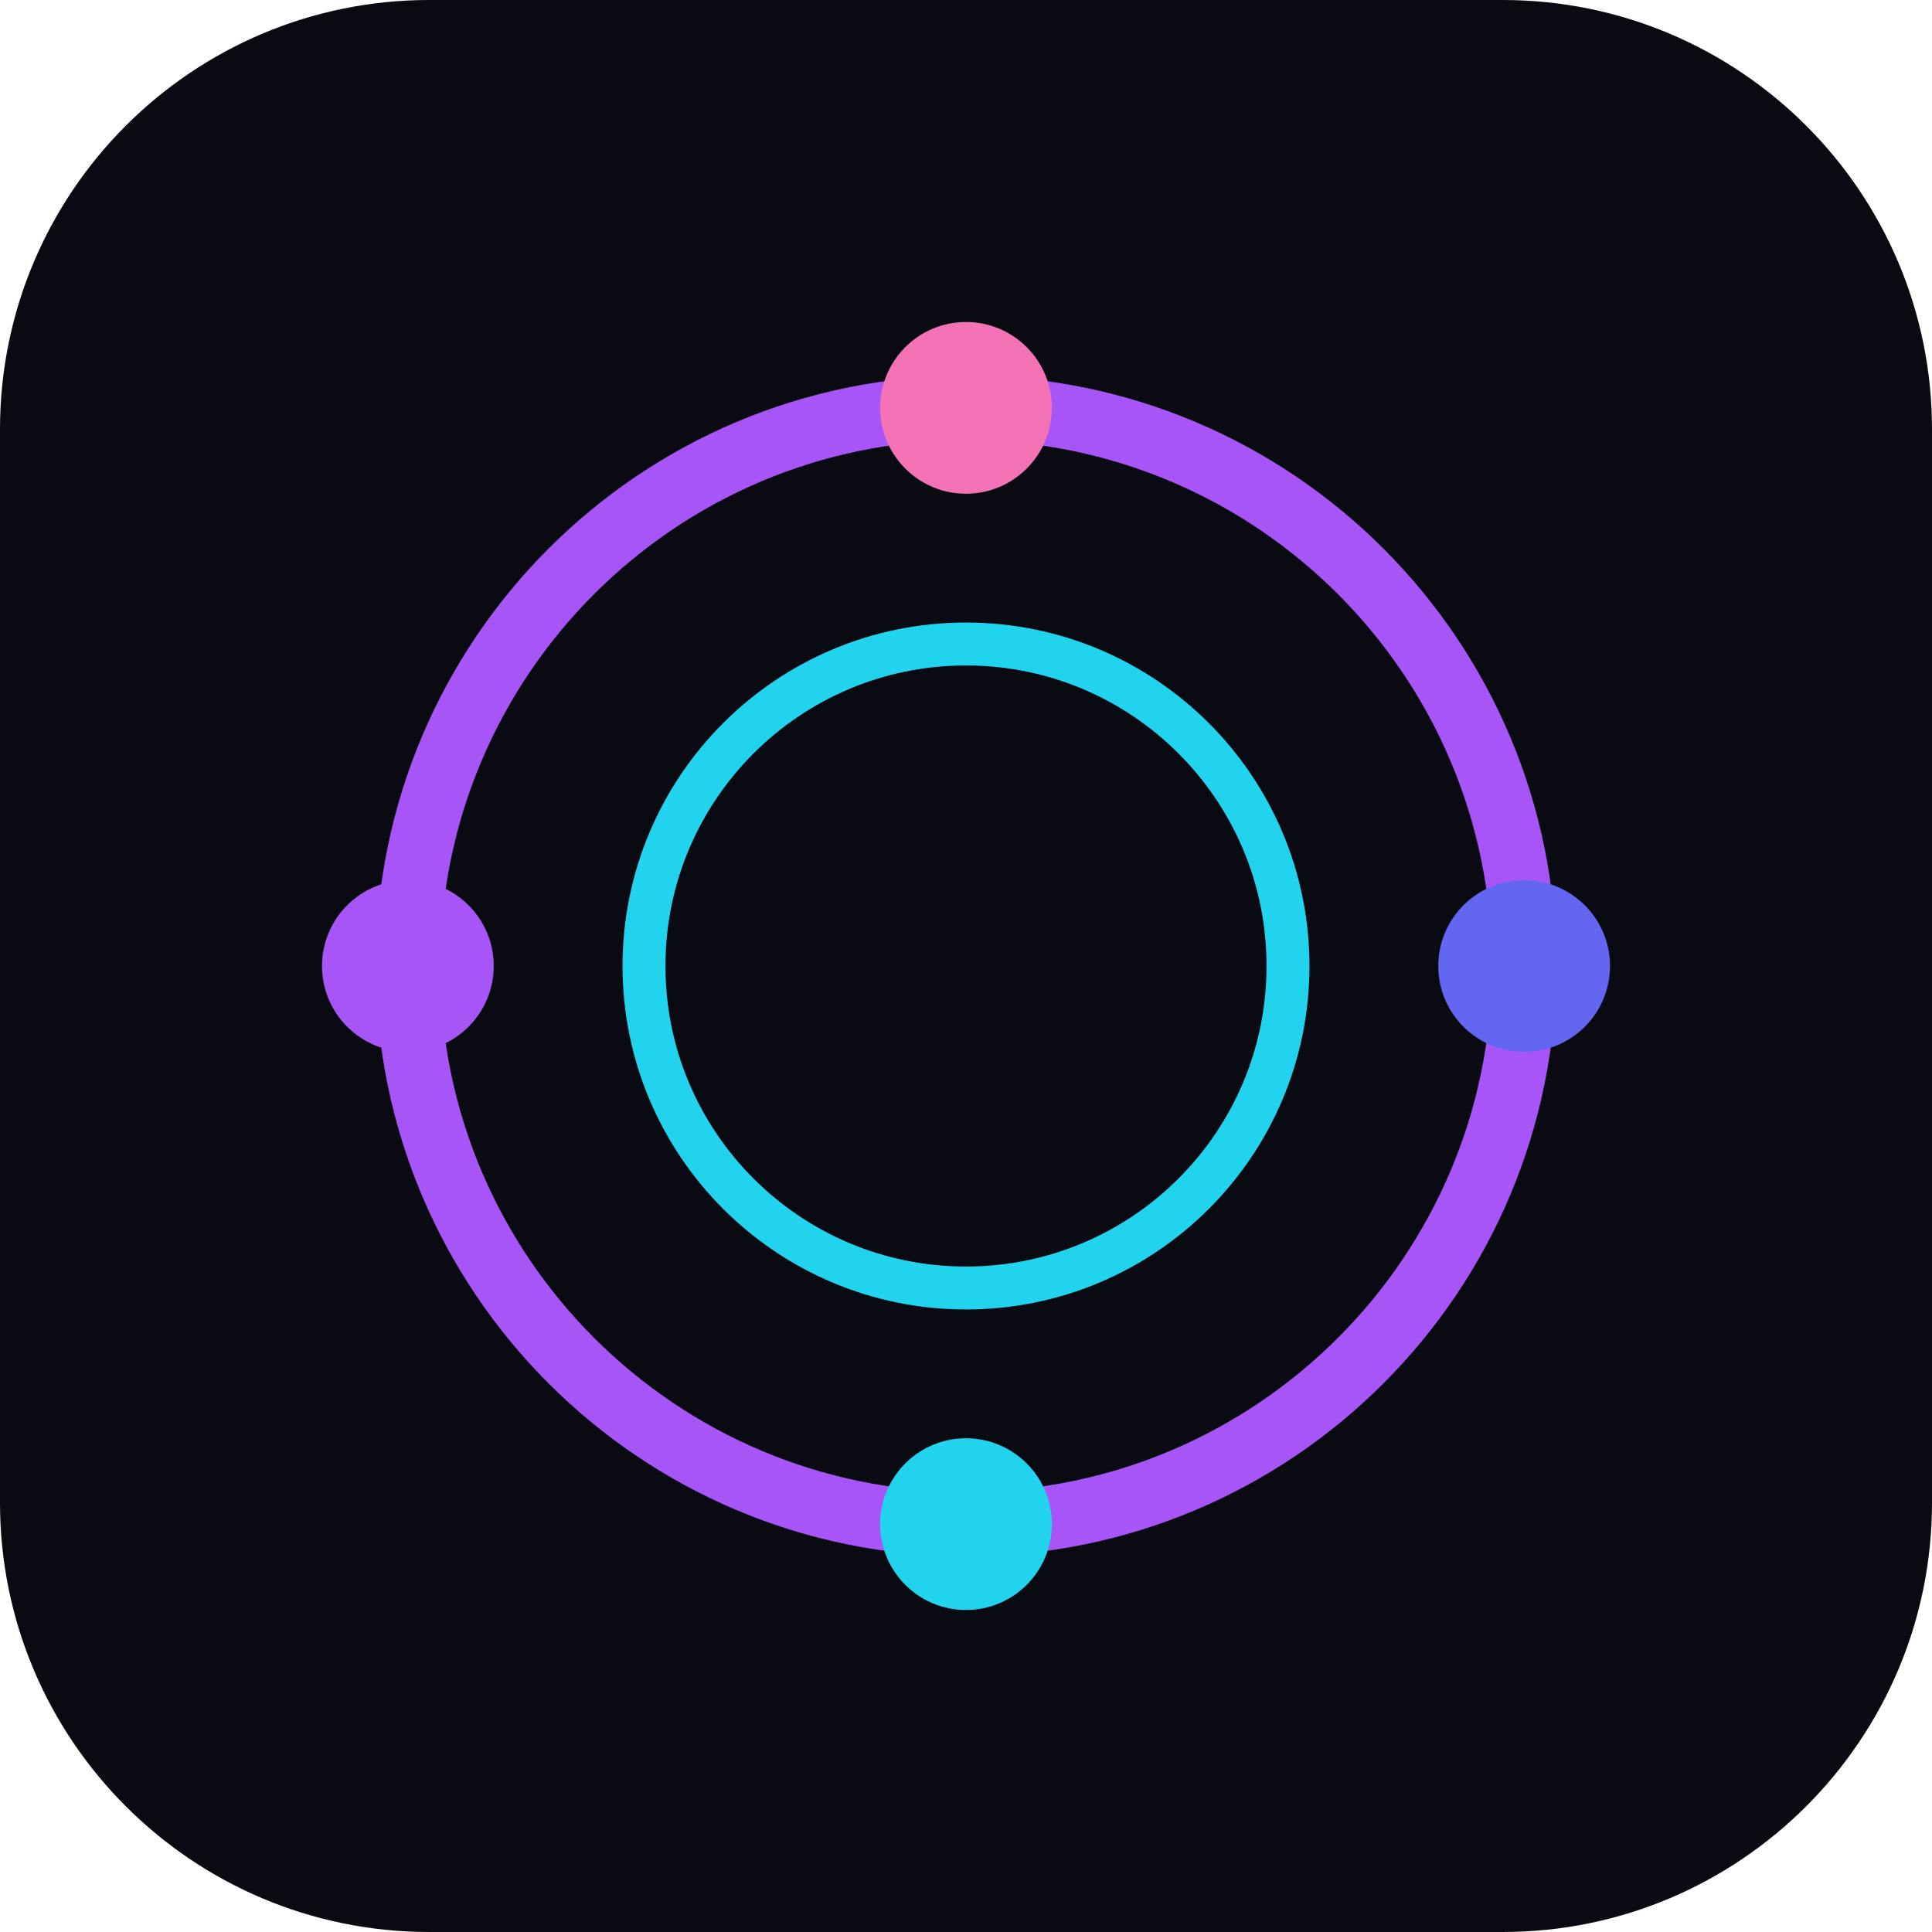
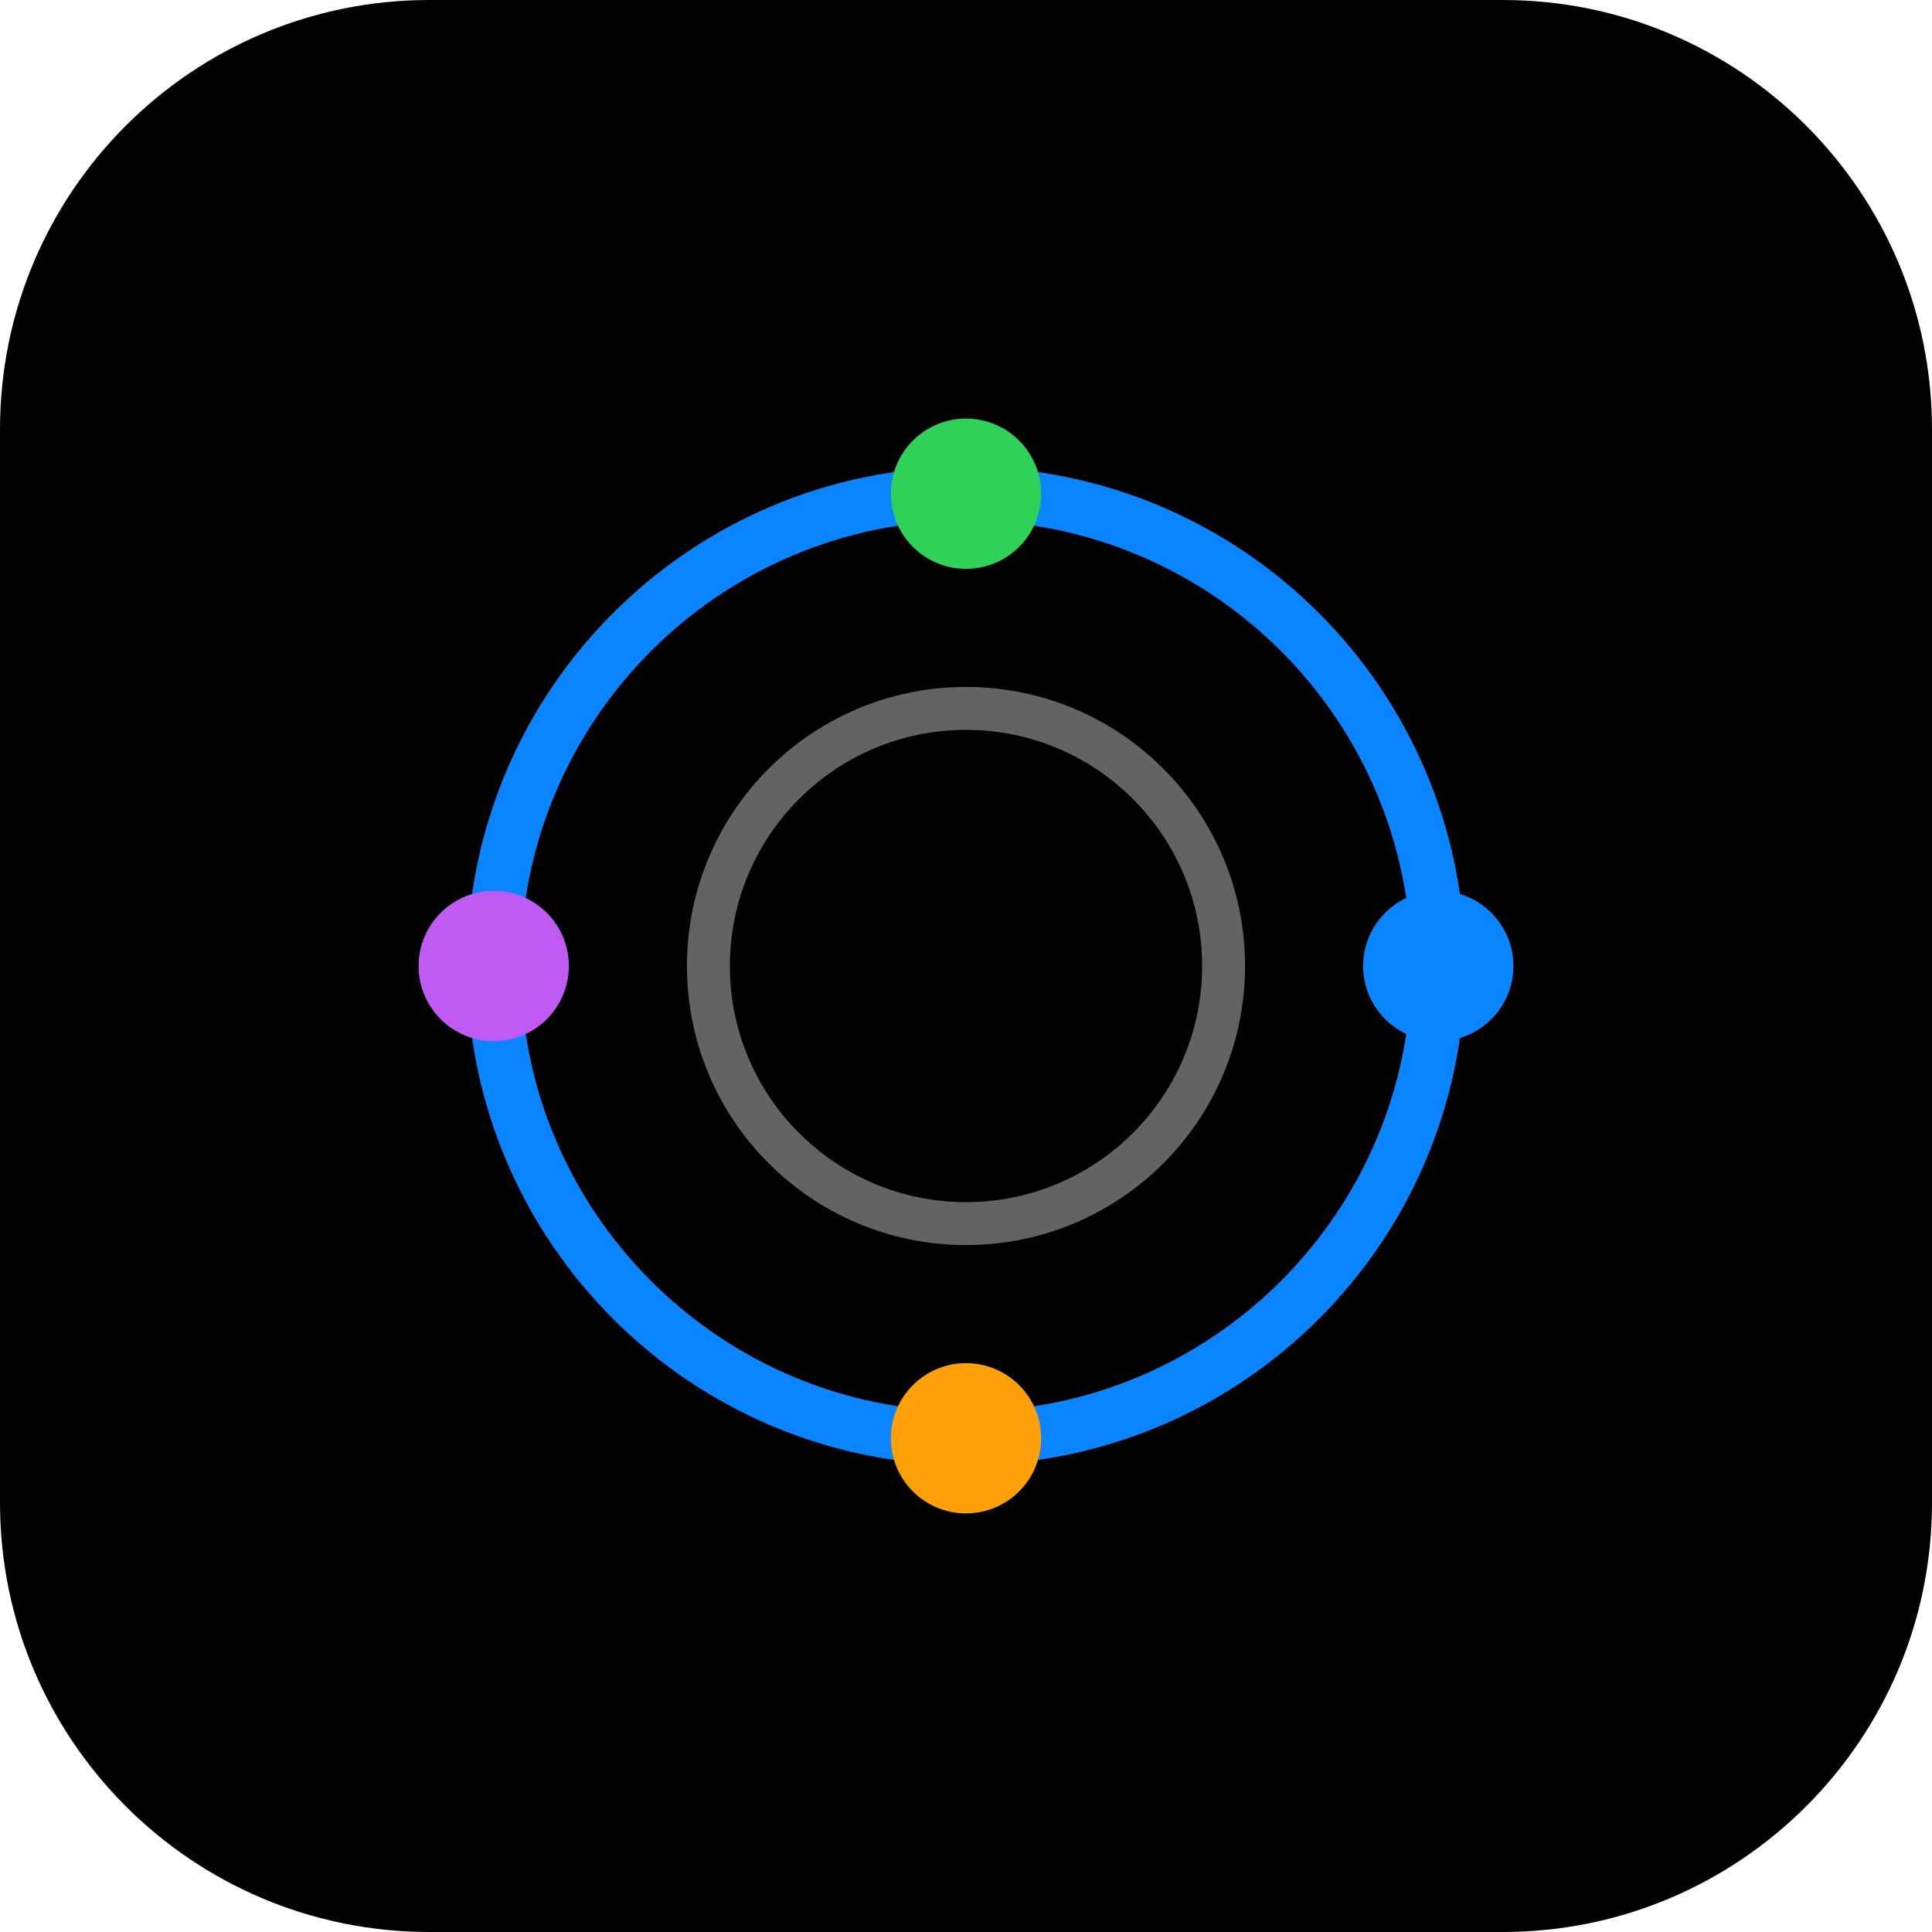
<svg xmlns="http://www.w3.org/2000/svg" viewBox="0 0 180 180">
-   <rect width="180" height="180" rx="40" fill="#0a0a12" />
-   <circle cx="90" cy="90" r="52" fill="none" stroke="#a855f7" stroke-width="6" />
-   <circle cx="90" cy="90" r="30" fill="none" stroke="#22d3ee" stroke-width="4" />
-   <circle cx="90" cy="38" r="8" fill="#f472b6" />
-   <circle cx="142" cy="90" r="8" fill="#6366f1" />
-   <circle cx="90" cy="142" r="8" fill="#22d3ee" />
-   <circle cx="38" cy="90" r="8" fill="#a855f7" />
+   <rect width="180" height="180" rx="40" fill="#000000" />
+   <circle cx="90" cy="90" r="44" fill="none" stroke="#0A84FF" stroke-width="5" />
+   <circle cx="90" cy="90" r="24" fill="none" stroke="#636366" stroke-width="4" />
+   <circle cx="90" cy="46" r="7" fill="#30D158" />
+   <circle cx="134" cy="90" r="7" fill="#0A84FF" />
+   <circle cx="90" cy="134" r="7" fill="#FF9F0A" />
+   <circle cx="46" cy="90" r="7" fill="#BF5AF2" />
</svg>
